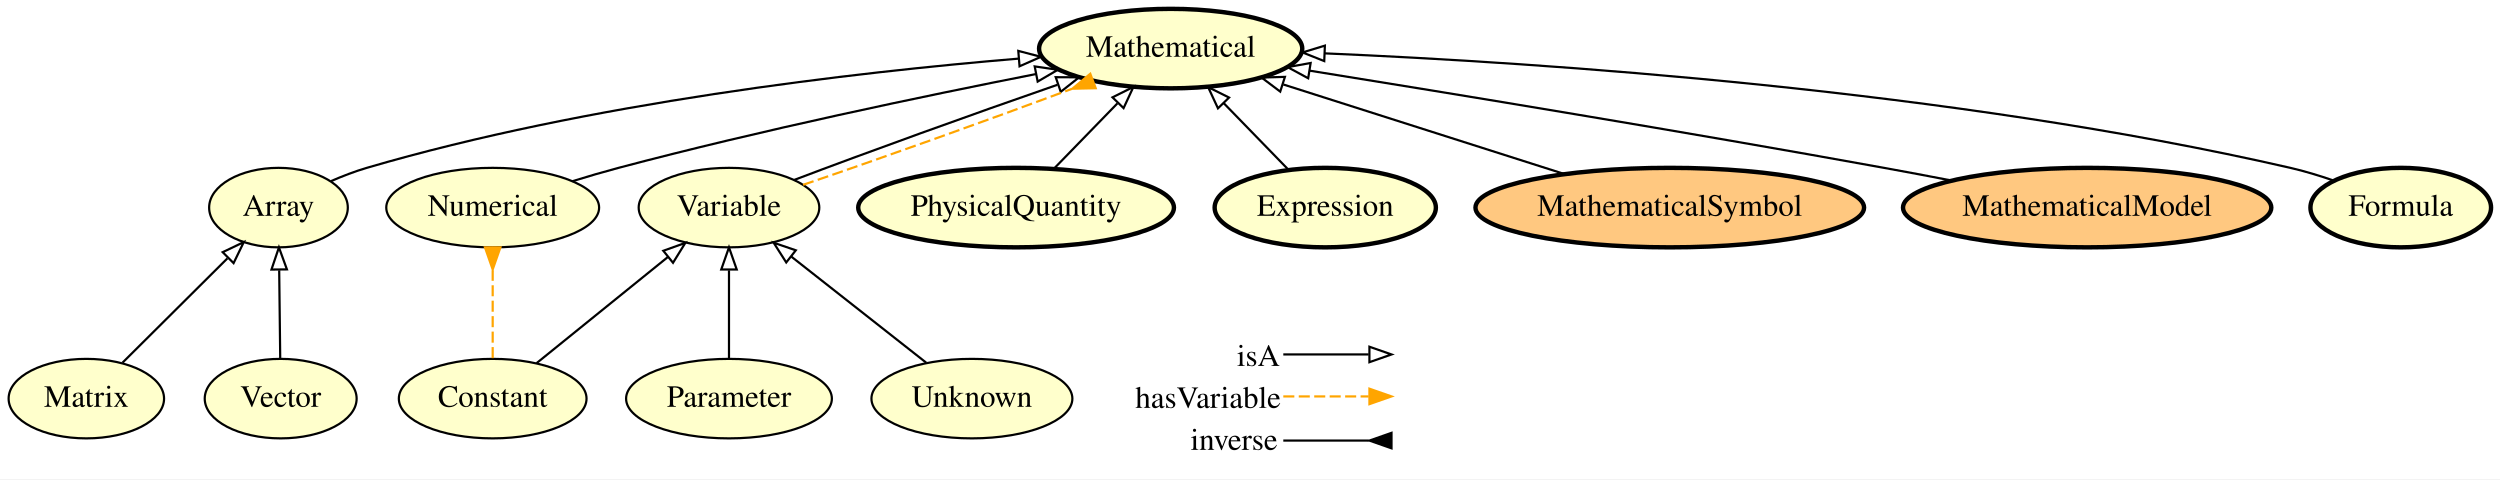
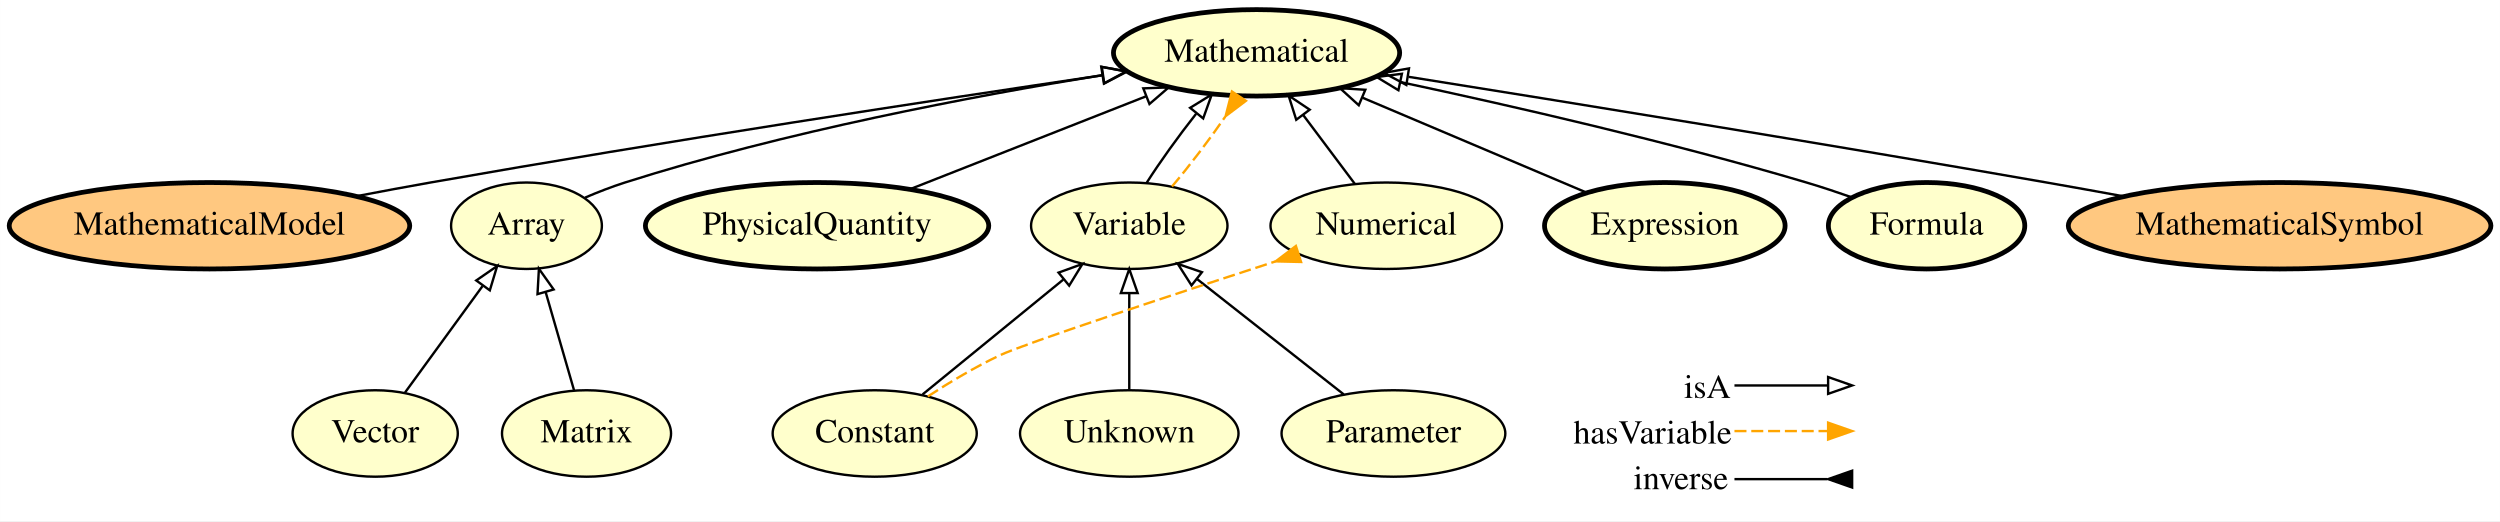
- <svg xmlns="http://www.w3.org/2000/svg" xmlns:xlink="http://www.w3.org/1999/xlink" width="1132pt" height="217pt" viewBox="0.00 0.00 1132.04 217.00">
+ <svg xmlns="http://www.w3.org/2000/svg" xmlns:xlink="http://www.w3.org/1999/xlink" width="1041pt" height="217pt" viewBox="0.00 0.00 1040.93 217.00">
  <g id="graph0" class="graph" transform="scale(1 1) rotate(0) translate(4 213)">
-     <polygon fill="#ffffff" stroke="transparent" points="-4,4 -4,-213 1128.043,-213 1128.043,4 -4,4" />
+     <polygon fill="#ffffff" stroke="transparent" points="-4,4 -4,-213 1036.935,-213 1036.935,4 -4,4" />
    <g id="node1" class="node">
      <g id="a_node1">
-         <a xlink:href="http://emmo.info/emmo/top/math#EMMO_1cba0b27_15d0_4326_933f_379d0b3565b6" xlink:title="Matrix">
-           <ellipse fill="#ffffcc" stroke="#000000" cx="35.097" cy="-32.5" rx="35.194" ry="18" />
-           <text text-anchor="middle" x="35.097" y="-28.8" font-family="Times,serif" font-size="14.00" fill="#000000">Matrix</text>
+         <a xlink:href="http://emmo.info/emmo/middle/math#EMMO_1eed0732_e3f1_4b2c_a9c4_b4e75eeb5895" xlink:title="Variable">
+           <ellipse fill="#ffffcc" stroke="#000000" cx="466.193" cy="-119" rx="40.893" ry="18" />
+           <text text-anchor="middle" x="466.193" y="-115.3" font-family="Times,serif" font-size="14.00" fill="#000000">Variable</text>
        </a>
      </g>
    </g>
-     <g id="node14" class="node">
-       <g id="a_node14">
-         <a xlink:href="http://emmo.info/emmo/top/math#EMMO_28fbea28_2204_4613_87ff_6d877b855fcd" xlink:title="Array">
-           <ellipse fill="#ffffcc" stroke="#000000" cx="122.097" cy="-119" rx="31.396" ry="18" />
-           <text text-anchor="middle" x="122.097" y="-115.3" font-family="Times,serif" font-size="14.00" fill="#000000">Array</text>
+     <g id="node10" class="node">
+       <g id="a_node10">
+         <a xlink:href="http://emmo.info/emmo/middle/math#EMMO_54ee6b5e_5261_44a8_86eb_5717e7fdb9d0" xlink:title="Mathematical">
+           <ellipse fill="#ffffcc" stroke="#000000" stroke-width="2" cx="519.193" cy="-191" rx="59.59" ry="18" />
+           <text text-anchor="middle" x="519.193" y="-187.3" font-family="Times,serif" font-size="14.00" fill="#000000">Mathematical</text>
        </a>
      </g>
    </g>
    <g id="edge1" class="edge">
-       <path fill="none" stroke="#000000" d="M51.461,-48.77C64.874,-62.106 84.018,-81.14 98.993,-96.029" />
-       <polygon fill="none" stroke="#000000" points="96.833,-98.817 106.392,-103.386 101.769,-93.853 96.833,-98.817" />
+       <path fill="none" stroke="#000000" d="M473.378,-136.798C478.907,-145.494 486.536,-156.113 494.044,-165.64" />
+       <polygon fill="none" stroke="#000000" points="491.534,-168.101 500.556,-173.655 496.967,-163.687 491.534,-168.101" />
+     </g>
+     <g id="edge2" class="edge">
+       <path fill="none" stroke="#ffa500" stroke-dasharray="5,2" d="M483.98,-135.338C491.255,-143.915 499.41,-154.639 506.139,-164.379" />
+       <polygon fill="#ffa500" stroke="#ffa500" points="508.938,-174.898 506.309,-164.634 514.765,-171.018 508.938,-174.898" />
    </g>
    <g id="node2" class="node">
      <g id="a_node2">
-         <a xlink:href="http://emmo.info/emmo/middle/math#EMMO_d1d436e7_72fc_49cd_863b_7bfb4ba5276a" xlink:title="Parameter">
-           <ellipse fill="#ffffcc" stroke="#000000" cx="326.097" cy="-32.5" rx="46.593" ry="18" />
-           <text text-anchor="middle" x="326.097" y="-28.8" font-family="Times,serif" font-size="14.00" fill="#000000">Parameter</text>
+         <a xlink:href="http://emmo.info/emmo/middle/math#EMMO_06658d8d_dcde_4fc9_aae1_17f71c0bcdec" xlink:title="Vector">
+           <ellipse fill="#ffffcc" stroke="#000000" cx="152.193" cy="-32.5" rx="34.394" ry="18" />
+           <text text-anchor="middle" x="152.193" y="-28.8" font-family="Times,serif" font-size="14.00" fill="#000000">Vector</text>
        </a>
      </g>
    </g>
+     <g id="node5" class="node">
+       <g id="a_node5">
+         <a xlink:href="http://emmo.info/emmo/top/math#EMMO_28fbea28_2204_4613_87ff_6d877b855fcd" xlink:title="Array">
+           <ellipse fill="#ffffcc" stroke="#000000" cx="215.193" cy="-119" rx="31.396" ry="18" />
+           <text text-anchor="middle" x="215.193" y="-115.3" font-family="Times,serif" font-size="14.00" fill="#000000">Array</text>
+         </a>
+       </g>
+     </g>
+     <g id="edge6" class="edge">
+       <path fill="none" stroke="#000000" d="M164.639,-49.59C173.845,-62.229 186.529,-79.644 196.888,-93.868" />
+       <polygon fill="none" stroke="#000000" points="194.27,-96.217 202.986,-102.24 199.928,-92.096 194.27,-96.217" />
+     </g>
+     <g id="node3" class="node">
+       <g id="a_node3">
+         <a xlink:href="http://emmo.info/emmo/middle/math#EMMO_fe7e56ce_118b_4243_9aad_20eb9f4f31f6" xlink:title="Unknown">
+           <ellipse fill="#ffffcc" stroke="#000000" cx="466.193" cy="-32.5" rx="45.492" ry="18" />
+           <text text-anchor="middle" x="466.193" y="-28.8" font-family="Times,serif" font-size="14.00" fill="#000000">Unknown</text>
+         </a>
+       </g>
+     </g>
+     <g id="edge12" class="edge">
+       <path fill="none" stroke="#000000" d="M466.193,-50.844C466.193,-62.39 466.193,-77.528 466.193,-90.604" />
+       <polygon fill="none" stroke="#000000" points="462.693,-90.979 466.193,-100.979 469.693,-90.979 462.693,-90.979" />
+     </g>
+     <g id="node4" class="node">
+       <g id="a_node4">
+         <a xlink:href="http://emmo.info/emmo/middle/models#EMMO_f7ed665b_c2e1_42bc_889b_6b42ed3a36f0" xlink:title="MathematicalModel">
+           <ellipse fill="#ffc880" stroke="#000000" stroke-width="2" cx="83.193" cy="-119" rx="83.386" ry="18" />
+           <text text-anchor="middle" x="83.193" y="-115.3" font-family="Times,serif" font-size="14.00" fill="#000000">MathematicalModel</text>
+         </a>
+       </g>
+     </g>
+     <g id="edge3" class="edge">
+       <path fill="none" stroke="#000000" d="M144.497,-131.327C154.735,-133.29 165.255,-135.249 175.193,-137 272.453,-154.142 385.666,-171.396 454.866,-181.638" />
+       <polygon fill="none" stroke="#000000" points="454.763,-185.161 465.167,-183.16 455.785,-178.236 454.763,-185.161" />
+     </g>
+     <g id="edge8" class="edge">
+       <path fill="none" stroke="#000000" d="M239.584,-130.712C244.972,-133.016 250.711,-135.256 256.193,-137 322.54,-158.114 401.002,-172.973 454.853,-181.688" />
+       <polygon fill="none" stroke="#000000" points="454.522,-185.18 464.948,-183.297 455.624,-178.267 454.522,-185.18" />
+     </g>
+     <g id="node6" class="node">
+       <g id="a_node6">
+         <a xlink:href="http://emmo.info/emmo/middle/math#EMMO_d1d436e7_72fc_49cd_863b_7bfb4ba5276a" xlink:title="Parameter">
+           <ellipse fill="#ffffcc" stroke="#000000" cx="576.193" cy="-32.5" rx="46.593" ry="18" />
+           <text text-anchor="middle" x="576.193" y="-28.8" font-family="Times,serif" font-size="14.00" fill="#000000">Parameter</text>
+         </a>
+       </g>
+     </g>
+     <g id="edge14" class="edge">
+       <path fill="none" stroke="#000000" d="M555.503,-48.77C538.263,-62.327 513.535,-81.771 494.469,-96.765" />
+       <polygon fill="none" stroke="#000000" points="492.116,-94.163 486.418,-103.095 496.443,-99.665 492.116,-94.163" />
+     </g>
    <g id="node7" class="node">
      <g id="a_node7">
-         <a xlink:href="http://emmo.info/emmo/middle/math#EMMO_1eed0732_e3f1_4b2c_a9c4_b4e75eeb5895" xlink:title="Variable">
-           <ellipse fill="#ffffcc" stroke="#000000" cx="326.097" cy="-119" rx="40.893" ry="18" />
-           <text text-anchor="middle" x="326.097" y="-115.3" font-family="Times,serif" font-size="14.00" fill="#000000">Variable</text>
+         <a xlink:href="http://emmo.info/emmo/middle/metrology#EMMO_02c0621e_a527_4790_8a0f_2bb51973c819" xlink:title="PhysicalQuantity">
+           <ellipse fill="#ffffcc" stroke="#000000" stroke-width="2" cx="336.193" cy="-119" rx="71.487" ry="18" />
+           <text text-anchor="middle" x="336.193" y="-115.3" font-family="Times,serif" font-size="14.00" fill="#000000">PhysicalQuantity</text>
+         </a>
+       </g>
+     </g>
+     <g id="edge15" class="edge">
+       <path fill="none" stroke="#000000" d="M375.002,-134.269C403.688,-145.555 442.854,-160.965 473.128,-172.876" />
+       <polygon fill="none" stroke="#000000" points="472.033,-176.207 482.62,-176.611 474.596,-169.693 472.033,-176.207" />
+     </g>
+     <g id="node8" class="node">
+       <g id="a_node8">
+         <a xlink:href="http://emmo.info/emmo/top/math#EMMO_1cba0b27_15d0_4326_933f_379d0b3565b6" xlink:title="Matrix">
+           <ellipse fill="#ffffcc" stroke="#000000" cx="240.193" cy="-32.5" rx="35.194" ry="18" />
+           <text text-anchor="middle" x="240.193" y="-28.8" font-family="Times,serif" font-size="14.00" fill="#000000">Matrix</text>
+         </a>
+       </g>
+     </g>
+     <g id="edge7" class="edge">
+       <path fill="none" stroke="#000000" d="M235.013,-50.423C231.594,-62.253 227.046,-77.986 223.17,-91.399" />
+       <polygon fill="none" stroke="#000000" points="219.78,-90.522 220.366,-101.1 226.505,-92.465 219.78,-90.522" />
+     </g>
+     <g id="node9" class="node">
+       <g id="a_node9">
+         <a xlink:href="http://emmo.info/emmo/middle/math#EMMO_4ce76d7f_03f8_45b6_9003_90052a79bfaa" xlink:title="Numerical">
+           <ellipse fill="#ffffcc" stroke="#000000" cx="573.193" cy="-119" rx="48.192" ry="18" />
+           <text text-anchor="middle" x="573.193" y="-115.3" font-family="Times,serif" font-size="14.00" fill="#000000">Numerical</text>
+         </a>
+       </g>
+     </g>
+     <g id="edge5" class="edge">
+       <path fill="none" stroke="#000000" d="M560.121,-136.429C553.651,-145.056 545.711,-155.642 538.553,-165.187" />
+       <polygon fill="none" stroke="#000000" points="535.719,-163.131 532.519,-173.231 541.319,-167.331 535.719,-163.131" />
+     </g>
+     <g id="node11" class="node">
+       <g id="a_node11">
+         <a xlink:href="http://emmo.info/emmo/middle/math#EMMO_f9bc8b52_85e9_4b53_b969_dd7724d5b8e4" xlink:title="Expression">
+           <ellipse fill="#ffffcc" stroke="#000000" stroke-width="2" cx="689.193" cy="-119" rx="50.091" ry="18" />
+           <text text-anchor="middle" x="689.193" y="-115.3" font-family="Times,serif" font-size="14.00" fill="#000000">Expression</text>
+         </a>
+       </g>
+     </g>
+     <g id="edge4" class="edge">
+       <path fill="none" stroke="#000000" d="M656.415,-132.882C629.976,-144.08 592.531,-159.939 563.435,-172.262" />
+       <polygon fill="none" stroke="#000000" points="561.758,-169.171 553.915,-176.294 564.488,-175.617 561.758,-169.171" />
+     </g>
+     <g id="node12" class="node">
+       <g id="a_node12">
+         <a xlink:href="http://emmo.info/emmo/middle/math#EMMO_ae15fb4f_8e4d_41de_a0f9_3997f89ba6a2" xlink:title="Constant">
+           <ellipse fill="#ffffcc" stroke="#000000" cx="360.193" cy="-32.5" rx="42.494" ry="18" />
+           <text text-anchor="middle" x="360.193" y="-28.8" font-family="Times,serif" font-size="14.00" fill="#000000">Constant</text>
+         </a>
+       </g>
+     </g>
+     <g id="edge10" class="edge">
+       <path fill="none" stroke="#000000" d="M380.13,-48.77C396.669,-62.266 420.358,-81.597 438.697,-96.563" />
+       <polygon fill="none" stroke="#000000" points="436.742,-99.484 446.702,-103.095 441.168,-94.061 436.742,-99.484" />
+     </g>
+     <g id="edge11" class="edge">
+       <path fill="none" stroke="#ffa500" stroke-dasharray="5,2" d="M382.319,-47.936C391.319,-53.782 401.988,-60.182 412.193,-65 422.881,-70.046 483.361,-89.962 527.054,-104.137" />
+       <polygon fill="#ffa500" stroke="#ffa500" points="535.572,-110.575 527.137,-104.163 537.729,-103.916 535.572,-110.575" />
+     </g>
+     <g id="node13" class="node">
+       <g id="a_node13">
+         <a xlink:href="http://emmo.info/emmo/middle/math#EMMO_88470739_03d3_4c47_a03e_b30a1288d50c" xlink:title="Formula">
+           <ellipse fill="#ffffcc" stroke="#000000" stroke-width="2" cx="798.193" cy="-119" rx="40.893" ry="18" />
+           <text text-anchor="middle" x="798.193" y="-115.3" font-family="Times,serif" font-size="14.00" fill="#000000">Formula</text>
+         </a>
+       </g>
+     </g>
+     <g id="edge9" class="edge">
+       <path fill="none" stroke="#000000" d="M767.168,-130.788C760.928,-132.984 754.384,-135.162 748.193,-137 691.464,-153.84 625.605,-168.914 579.117,-178.827" />
+       <polygon fill="none" stroke="#000000" points="578.266,-175.43 569.208,-180.925 579.716,-182.278 578.266,-175.43" />
+     </g>
+     <g id="node14" class="node">
+       <g id="a_node14">
+         <a xlink:href="http://emmo.info/emmo/middle/math#EMMO_5be83f9c_a4ba_4b9a_be1a_5bfc6e891231" xlink:title="MathematicalSymbol">
+           <ellipse fill="#ffc880" stroke="#000000" stroke-width="2" cx="945.193" cy="-119" rx="87.985" ry="18" />
+           <text text-anchor="middle" x="945.193" y="-115.3" font-family="Times,serif" font-size="14.00" fill="#000000">MathematicalSymbol</text>
        </a>
      </g>
    </g>
    <g id="edge13" class="edge">
-       <path fill="none" stroke="#000000" d="M326.097,-50.844C326.097,-62.39 326.097,-77.528 326.097,-90.604" />
-       <polygon fill="none" stroke="#000000" points="322.597,-90.979 326.097,-100.979 329.597,-90.979 322.597,-90.979" />
-     </g>
-     <g id="node3" class="node">
-       <g id="a_node3">
-         <a xlink:href="http://emmo.info/emmo/middle/math#EMMO_4ce76d7f_03f8_45b6_9003_90052a79bfaa" xlink:title="Numerical">
-           <ellipse fill="#ffffcc" stroke="#000000" cx="219.097" cy="-119" rx="48.192" ry="18" />
-           <text text-anchor="middle" x="219.097" y="-115.3" font-family="Times,serif" font-size="14.00" fill="#000000">Numerical</text>
-         </a>
-       </g>
-     </g>
-     <g id="node6" class="node">
-       <g id="a_node6">
-         <a xlink:href="http://emmo.info/emmo/middle/math#EMMO_54ee6b5e_5261_44a8_86eb_5717e7fdb9d0" xlink:title="Mathematical">
-           <ellipse fill="#ffffcc" stroke="#000000" stroke-width="2" cx="526.097" cy="-191" rx="59.59" ry="18" />
-           <text text-anchor="middle" x="526.097" y="-187.3" font-family="Times,serif" font-size="14.00" fill="#000000">Mathematical</text>
-         </a>
-       </g>
-     </g>
-     <g id="edge8" class="edge">
-       <path fill="none" stroke="#000000" d="M255.133,-130.937C262.057,-133.072 269.276,-135.191 276.097,-137 340.073,-153.971 414.307,-169.487 465.162,-179.488" />
-       <polygon fill="none" stroke="#000000" points="464.526,-182.93 475.012,-181.414 465.869,-176.06 464.526,-182.93" />
-     </g>
-     <g id="node4" class="node">
-       <g id="a_node4">
-         <a xlink:href="http://emmo.info/emmo/middle/metrology#EMMO_02c0621e_a527_4790_8a0f_2bb51973c819" xlink:title="PhysicalQuantity">
-           <ellipse fill="#ffffcc" stroke="#000000" stroke-width="2" cx="456.097" cy="-119" rx="71.487" ry="18" />
-           <text text-anchor="middle" x="456.097" y="-115.3" font-family="Times,serif" font-size="14.00" fill="#000000">PhysicalQuantity</text>
-         </a>
-       </g>
-     </g>
-     <g id="edge10" class="edge">
-       <path fill="none" stroke="#000000" d="M473.4,-136.798C482.026,-145.67 492.597,-156.543 502.002,-166.216" />
-       <polygon fill="none" stroke="#000000" points="499.754,-168.925 509.234,-173.655 504.773,-164.046 499.754,-168.925" />
-     </g>
-     <g id="node5" class="node">
-       <g id="a_node5">
-         <a xlink:href="http://emmo.info/emmo/middle/math#EMMO_ae15fb4f_8e4d_41de_a0f9_3997f89ba6a2" xlink:title="Constant">
-           <ellipse fill="#ffffcc" stroke="#000000" cx="219.097" cy="-32.5" rx="42.494" ry="18" />
-           <text text-anchor="middle" x="219.097" y="-28.8" font-family="Times,serif" font-size="14.00" fill="#000000">Constant</text>
-         </a>
-       </g>
-     </g>
-     <g id="edge15" class="edge">
-       <path fill="none" stroke="#ffa500" stroke-dasharray="5,2" d="M219.097,-50.844C219.097,-62.39 219.097,-77.528 219.097,-90.604" />
-       <polygon fill="#ffa500" stroke="#ffa500" points="215.597,-100.979 219.097,-90.979 222.597,-100.979 215.597,-100.979" />
-     </g>
-     <g id="edge14" class="edge">
-       <path fill="none" stroke="#000000" d="M238.972,-48.567C255.713,-62.101 279.842,-81.607 298.464,-96.662" />
-       <polygon fill="none" stroke="#000000" points="296.351,-99.454 306.328,-103.019 300.752,-94.01 296.351,-99.454" />
-     </g>
-     <g id="edge6" class="edge">
-       <path fill="none" stroke="#000000" d="M355.667,-131.541C387.057,-143.488 437.031,-161.538 474.82,-174.616" />
-       <polygon fill="none" stroke="#000000" points="474.043,-178.05 484.637,-177.995 476.321,-171.431 474.043,-178.05" />
-     </g>
-     <g id="edge7" class="edge">
-       <path fill="none" stroke="#ffa500" stroke-dasharray="5,2" d="M359.653,-129.316C393.123,-140.631 444.527,-159.01 481.41,-172.768" />
-       <polygon fill="#ffa500" stroke="#ffa500" points="489.697,-179.614 481.563,-172.825 492.156,-173.06 489.697,-179.614" />
-     </g>
-     <g id="node8" class="node">
-       <g id="a_node8">
-         <a xlink:href="http://emmo.info/emmo/middle/math#EMMO_f9bc8b52_85e9_4b53_b969_dd7724d5b8e4" xlink:title="Expression">
-           <ellipse fill="#ffffcc" stroke="#000000" stroke-width="2" cx="596.097" cy="-119" rx="50.091" ry="18" />
-           <text text-anchor="middle" x="596.097" y="-115.3" font-family="Times,serif" font-size="14.00" fill="#000000">Expression</text>
-         </a>
-       </g>
-     </g>
-     <g id="edge12" class="edge">
-       <path fill="none" stroke="#000000" d="M579.508,-136.063C570.745,-145.077 559.829,-156.304 550.154,-166.256" />
-       <polygon fill="none" stroke="#000000" points="547.514,-163.95 543.053,-173.559 552.533,-168.829 547.514,-163.95" />
-     </g>
-     <g id="node9" class="node">
-       <g id="a_node9">
-         <a xlink:href="http://emmo.info/emmo/middle/math#EMMO_5be83f9c_a4ba_4b9a_be1a_5bfc6e891231" xlink:title="MathematicalSymbol">
-           <ellipse fill="#ffc880" stroke="#000000" stroke-width="2" cx="752.097" cy="-119" rx="87.985" ry="18" />
-           <text text-anchor="middle" x="752.097" y="-115.3" font-family="Times,serif" font-size="14.00" fill="#000000">MathematicalSymbol</text>
-         </a>
-       </g>
-     </g>
-     <g id="edge11" class="edge">
-       <path fill="none" stroke="#000000" d="M704.444,-134.181C667.116,-146.074 615.292,-162.584 577.125,-174.743" />
-       <polygon fill="none" stroke="#000000" points="575.706,-171.522 567.24,-177.893 577.831,-178.192 575.706,-171.522" />
-     </g>
-     <g id="node10" class="node">
-       <g id="a_node10">
-         <a xlink:href="http://emmo.info/emmo/middle/models#EMMO_f7ed665b_c2e1_42bc_889b_6b42ed3a36f0" xlink:title="MathematicalModel">
-           <ellipse fill="#ffc880" stroke="#000000" stroke-width="2" cx="941.097" cy="-119" rx="83.386" ry="18" />
-           <text text-anchor="middle" x="941.097" y="-115.3" font-family="Times,serif" font-size="14.00" fill="#000000">MathematicalModel</text>
-         </a>
-       </g>
-     </g>
-     <g id="edge4" class="edge">
-       <path fill="none" stroke="#000000" d="M879.777,-131.242C869.541,-133.215 859.025,-135.199 849.097,-137 758.958,-153.35 654.328,-170.511 589.159,-180.984" />
-       <polygon fill="none" stroke="#000000" points="588.366,-177.567 579.046,-182.607 589.475,-184.478 588.366,-177.567" />
-     </g>
-     <g id="node11" class="node">
-       <g id="a_node11">
-         <a xlink:href="http://emmo.info/emmo/middle/math#EMMO_88470739_03d3_4c47_a03e_b30a1288d50c" xlink:title="Formula">
-           <ellipse fill="#ffffcc" stroke="#000000" stroke-width="2" cx="1083.097" cy="-119" rx="40.893" ry="18" />
-           <text text-anchor="middle" x="1083.097" y="-115.3" font-family="Times,serif" font-size="14.00" fill="#000000">Formula</text>
-         </a>
-       </g>
-     </g>
-     <g id="edge5" class="edge">
-       <path fill="none" stroke="#000000" d="M1052.771,-131.224C1046.358,-133.438 1039.571,-135.513 1033.097,-137 879.576,-172.272 694.505,-184.6 595.928,-188.838" />
-       <polygon fill="none" stroke="#000000" points="595.639,-185.347 585.793,-189.258 595.929,-192.341 595.639,-185.347" />
-     </g>
-     <g id="node12" class="node">
-       <g id="a_node12">
-         <a xlink:href="http://emmo.info/emmo/middle/math#EMMO_06658d8d_dcde_4fc9_aae1_17f71c0bcdec" xlink:title="Vector">
-           <ellipse fill="#ffffcc" stroke="#000000" cx="123.097" cy="-32.5" rx="34.394" ry="18" />
-           <text text-anchor="middle" x="123.097" y="-28.8" font-family="Times,serif" font-size="14.00" fill="#000000">Vector</text>
-         </a>
-       </g>
-     </g>
-     <g id="edge2" class="edge">
-       <path fill="none" stroke="#000000" d="M122.885,-50.844C122.751,-62.39 122.576,-77.528 122.425,-90.604" />
-       <polygon fill="none" stroke="#000000" points="118.921,-90.939 122.305,-100.979 125.921,-91.02 118.921,-90.939" />
-     </g>
-     <g id="node13" class="node">
-       <g id="a_node13">
-         <a xlink:href="http://emmo.info/emmo/middle/math#EMMO_fe7e56ce_118b_4243_9aad_20eb9f4f31f6" xlink:title="Unknown">
-           <ellipse fill="#ffffcc" stroke="#000000" cx="436.097" cy="-32.5" rx="45.492" ry="18" />
-           <text text-anchor="middle" x="436.097" y="-28.8" font-family="Times,serif" font-size="14.00" fill="#000000">Unknown</text>
-         </a>
-       </g>
-     </g>
-     <g id="edge9" class="edge">
-       <path fill="none" stroke="#000000" d="M415.407,-48.77C398.167,-62.327 373.44,-81.771 354.373,-96.765" />
-       <polygon fill="none" stroke="#000000" points="352.02,-94.163 346.323,-103.095 356.347,-99.665 352.02,-94.163" />
-     </g>
-     <g id="edge3" class="edge">
-       <path fill="none" stroke="#000000" d="M145.802,-130.954C151.065,-133.243 156.689,-135.415 162.097,-137 262.37,-166.385 383.095,-180.264 457.209,-186.456" />
-       <polygon fill="none" stroke="#000000" points="457.1,-189.959 467.35,-187.28 457.666,-182.982 457.1,-189.959" />
+       <path fill="none" stroke="#000000" d="M880.527,-131.193C869.736,-133.172 858.653,-135.171 848.193,-137 755.914,-153.133 648.82,-170.45 582.524,-181.006" />
+       <polygon fill="none" stroke="#000000" points="581.569,-177.614 572.243,-182.641 582.669,-184.527 581.569,-177.614" />
    </g>
    <g id="node15" class="node">
-       <text text-anchor="start" x="556.097" y="-47.3" font-family="Times,serif" font-size="14.00" fill="#000000">isA</text>
-       <text text-anchor="start" x="510.097" y="-28.3" font-family="Times,serif" font-size="14.00" fill="#000000">hasVariable</text>
-       <text text-anchor="start" x="535.097" y="-9.3" font-family="Times,serif" font-size="14.00" fill="#000000">inverse</text>
+       <text text-anchor="start" x="697.193" y="-47.3" font-family="Times,serif" font-size="14.00" fill="#000000">isA</text>
+       <text text-anchor="start" x="651.193" y="-28.3" font-family="Times,serif" font-size="14.00" fill="#000000">hasVariable</text>
+       <text text-anchor="start" x="676.193" y="-9.3" font-family="Times,serif" font-size="14.00" fill="#000000">inverse</text>
    </g>
    <g id="node16" class="node">
-       <text text-anchor="start" x="628.097" y="-47.3" font-family="Times,serif" font-size="14.00" fill="#000000"> </text>
-       <text text-anchor="start" x="628.097" y="-28.3" font-family="Times,serif" font-size="14.00" fill="#000000"> </text>
-       <text text-anchor="start" x="628.097" y="-9.3" font-family="Times,serif" font-size="14.00" fill="#000000"> </text>
+       <text text-anchor="start" x="769.193" y="-47.3" font-family="Times,serif" font-size="14.00" fill="#000000"> </text>
+       <text text-anchor="start" x="769.193" y="-28.3" font-family="Times,serif" font-size="14.00" fill="#000000"> </text>
+       <text text-anchor="start" x="769.193" y="-9.3" font-family="Times,serif" font-size="14.00" fill="#000000"> </text>
    </g>
    <g id="edge16" class="edge">
-       <path fill="none" stroke="#000000" d="M577.097,-13.5C594.962,-13.5 601.835,-13.5 615.75,-13.5" />
-       <polygon fill="#000000" stroke="#000000" points="626.097,-17 616.097,-13.5 626.097,-10 626.097,-17" />
+       <path fill="none" stroke="#000000" d="M718.193,-13.5C736.057,-13.5 742.931,-13.5 756.846,-13.5" />
+       <polygon fill="#000000" stroke="#000000" points="767.193,-17 757.193,-13.5 767.193,-10 767.193,-17" />
    </g>
    <g id="edge17" class="edge">
-       <path fill="none" stroke="#ffa500" stroke-dasharray="5,2" d="M577.097,-33.5C594.962,-33.5 601.835,-33.5 615.75,-33.5" />
-       <polygon fill="#ffa500" stroke="#ffa500" points="616.097,-37 626.097,-33.5 616.097,-30 616.097,-37" />
+       <path fill="none" stroke="#ffa500" stroke-dasharray="5,2" d="M718.193,-33.5C736.057,-33.5 742.931,-33.5 756.846,-33.5" />
+       <polygon fill="#ffa500" stroke="#ffa500" points="757.193,-37 767.193,-33.5 757.193,-30 757.193,-37" />
    </g>
    <g id="edge18" class="edge">
-       <path fill="none" stroke="#000000" d="M577.097,-52.5C594.962,-52.5 601.835,-52.5 615.75,-52.5" />
-       <polygon fill="none" stroke="#000000" points="616.097,-56 626.097,-52.5 616.097,-49 616.097,-56" />
+       <path fill="none" stroke="#000000" d="M718.193,-52.5C736.057,-52.5 742.931,-52.5 756.846,-52.5" />
+       <polygon fill="none" stroke="#000000" points="757.193,-56 767.193,-52.5 757.193,-49 757.193,-56" />
    </g>
  </g>
</svg>
